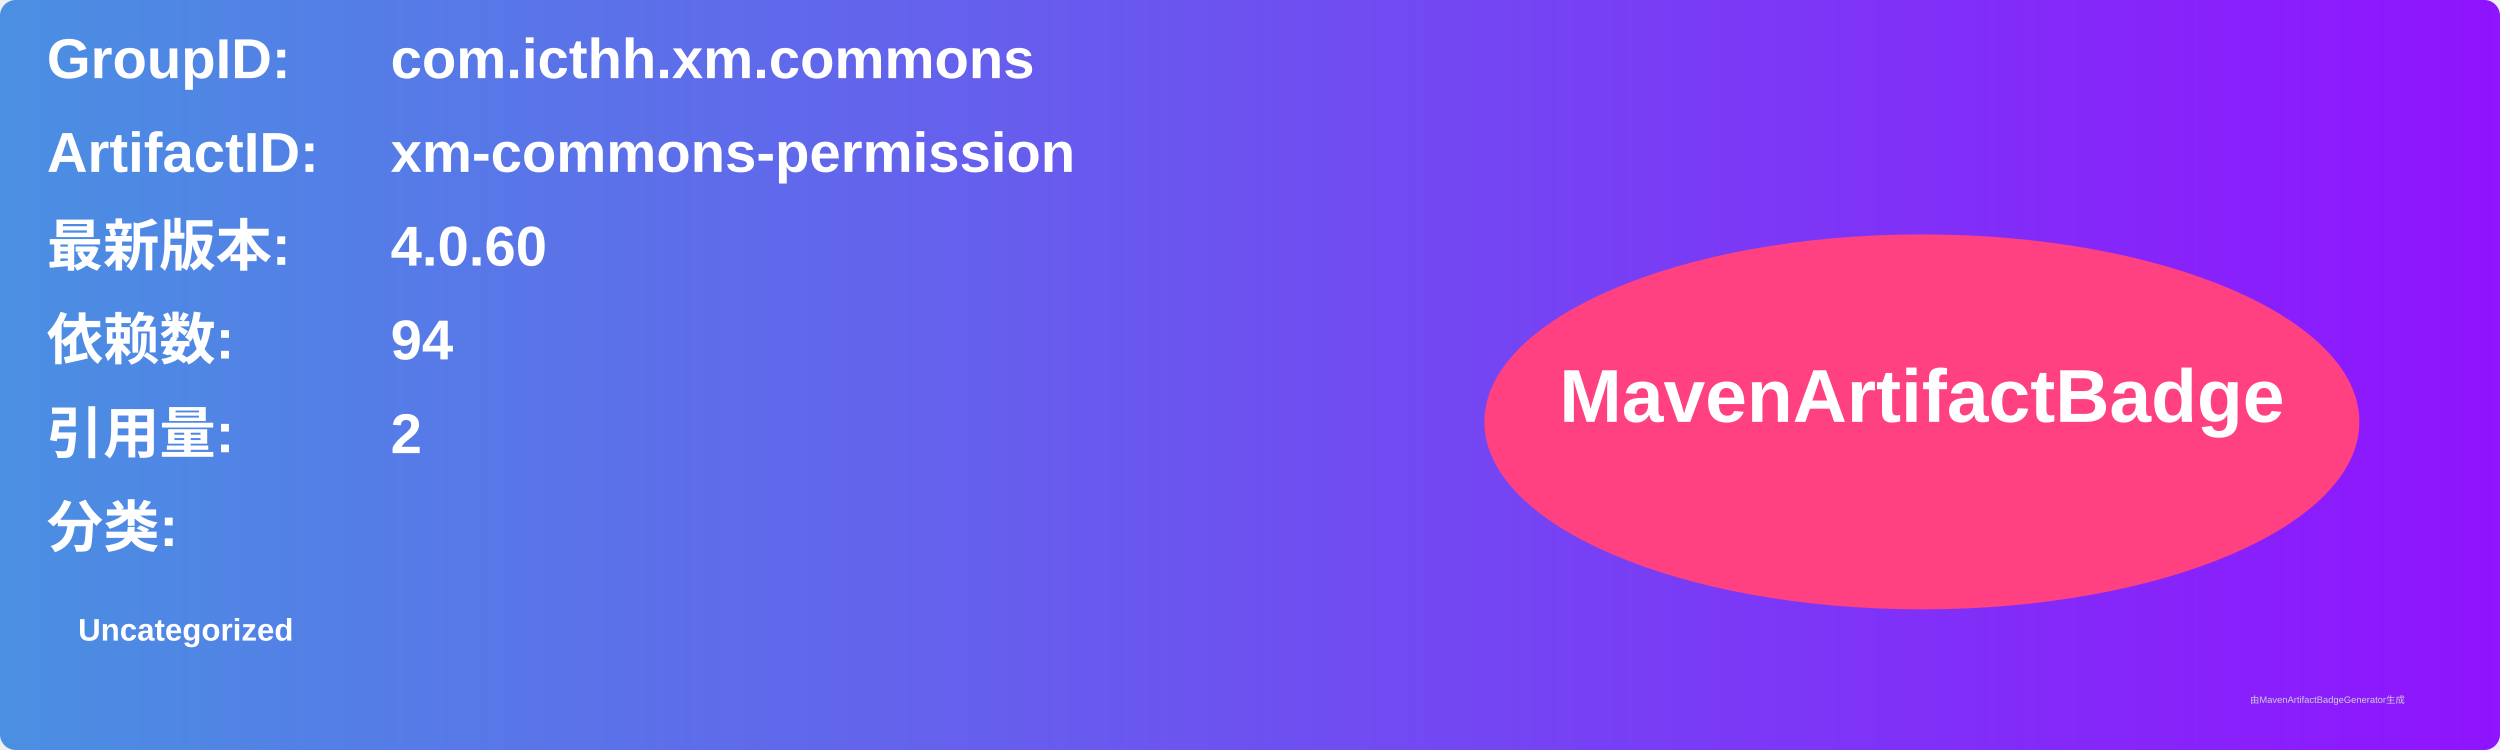
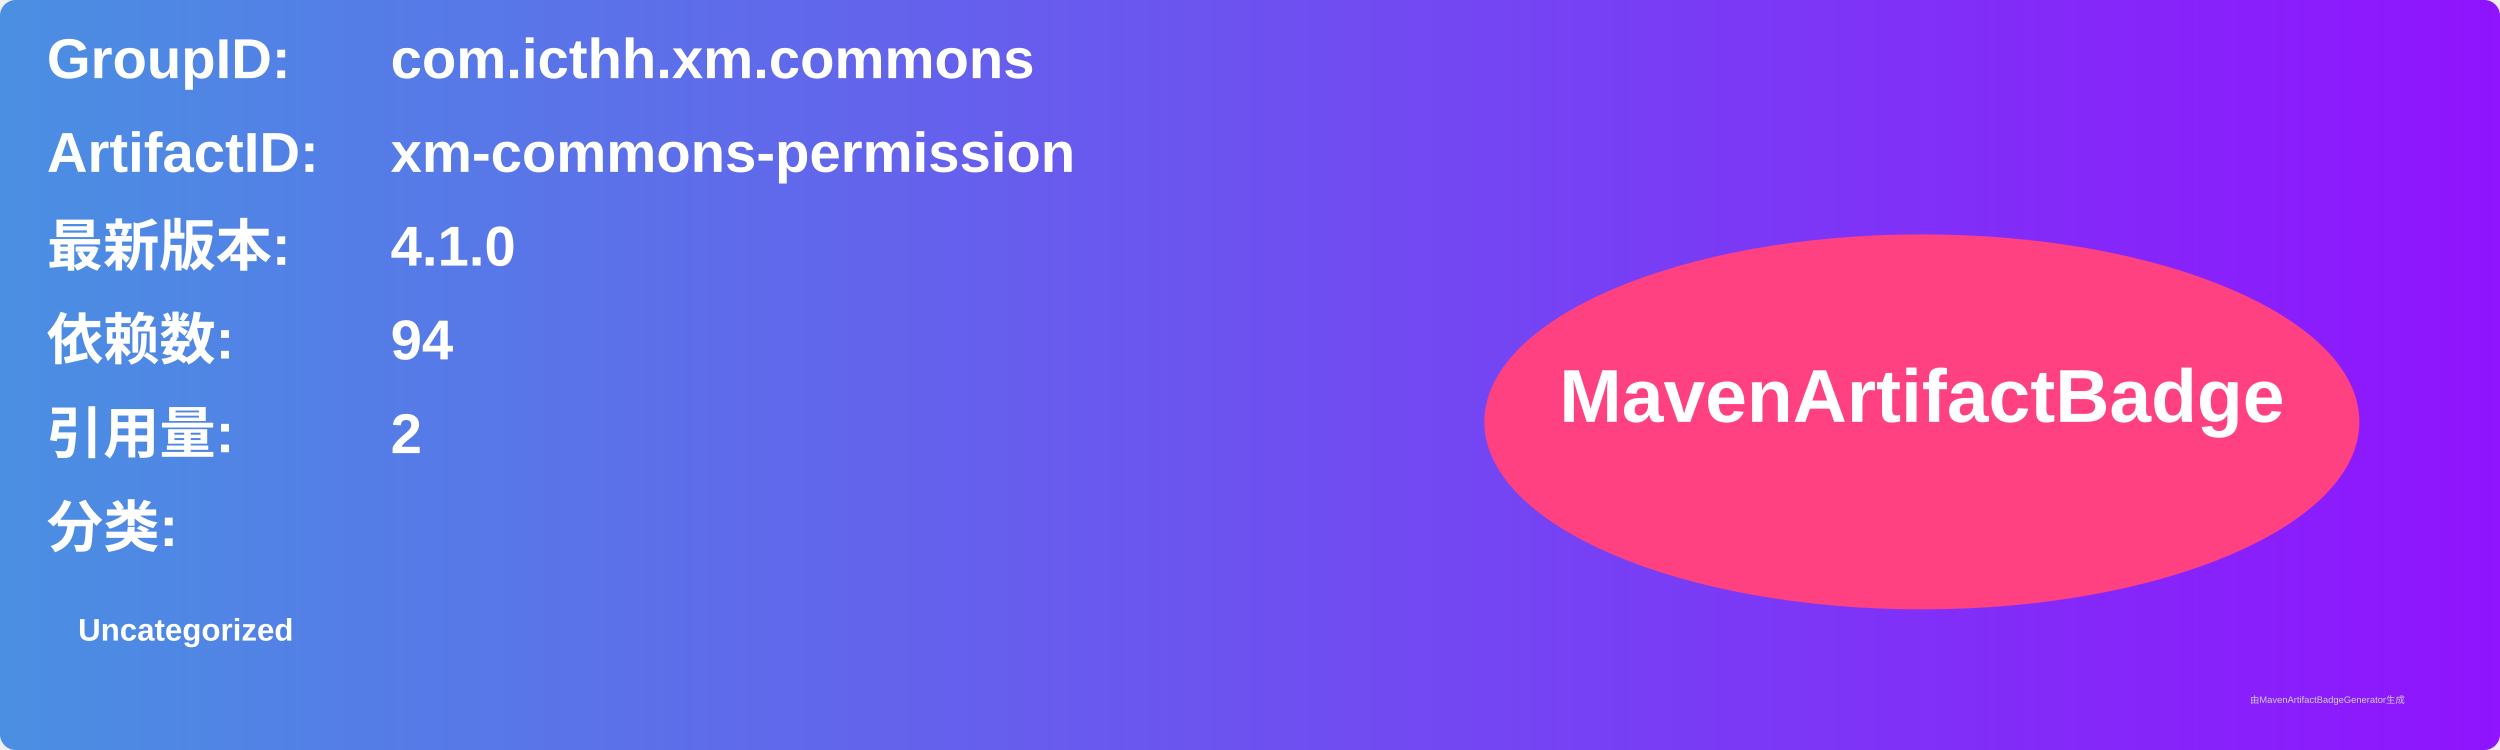
<svg xmlns="http://www.w3.org/2000/svg" width="800" height="240" viewBox="0 0 800 240">
  <linearGradient id="grad" x1="0%" y1="0%" x2="100%" y2="0%">
    <stop offset="0%" stop-color="#4a90e2" />
    <stop offset="100%" stop-color="#9013fe" />
  </linearGradient>
  <rect width="100%" height="100%" rx="5" ry="5" fill="url(#grad)" />
  <g transform="translate(15, 15)">
    <text x="0" y="10" font-family="Arial" font-size="18" fill="white" font-weight="bold" width="260">GroupID:</text>
    <text x="110" y="10" font-family="Arial" font-size="18" fill="white" font-weight="bold" width="460">com.icthh.xm.commons</text>
    <text x="0" y="40" font-family="Arial" font-size="18" fill="white" font-weight="bold" width="260">ArtifactID:</text>
    <text x="110" y="40" font-family="Arial" font-size="18" fill="white" font-weight="bold" width="460">xm-commons-permission</text>
    <text x="0" y="70" font-family="Arial" font-size="18" fill="white" font-weight="bold">最新版本:</text>
    <text x="110" y="70" font-family="Arial" font-size="18" fill="white" font-weight="bold">
-       <tspan font-weight="bold">4.0.60</tspan>
+       <tspan font-weight="bold">4.1.0</tspan>
    </text>
    <text x="0" y="100" font-family="Arial" font-size="18" fill="white" font-weight="bold">依赖数: </text>
    <text x="110" y="100" font-family="Arial" font-size="18" fill="white">
      <tspan font-weight="bold">94</tspan>
    </text>
    <text x="0" y="130" font-family="Arial" font-size="18" fill="white" font-weight="bold">引用量: </text>
    <text x="110" y="130" font-family="Arial" font-size="18" fill="white">
      <tspan font-weight="bold">2</tspan>
    </text>
    <text x="0" y="160" font-family="Arial" font-size="18" fill="white" font-weight="bold">分类:</text>
    <text x="10" y="190" font-family="Arial" font-size="10" fill="white">
      <tspan font-weight="bold">Uncategorized</tspan>
    </text>
    <ellipse cx="600" cy="120" rx="140" ry="60" fill="#ff4081" />
    <text x="600" y="120" text-anchor="middle" font-family="Arial" font-size="24" fill="white" font-weight="bold">MavenArtifactBadge</text>
  </g>
  <text x="720" y="225" font-family="Arial" font-size="3" fill="#d0d0d0">由MavenArtifactBadgeGenerator生成</text>
</svg>
